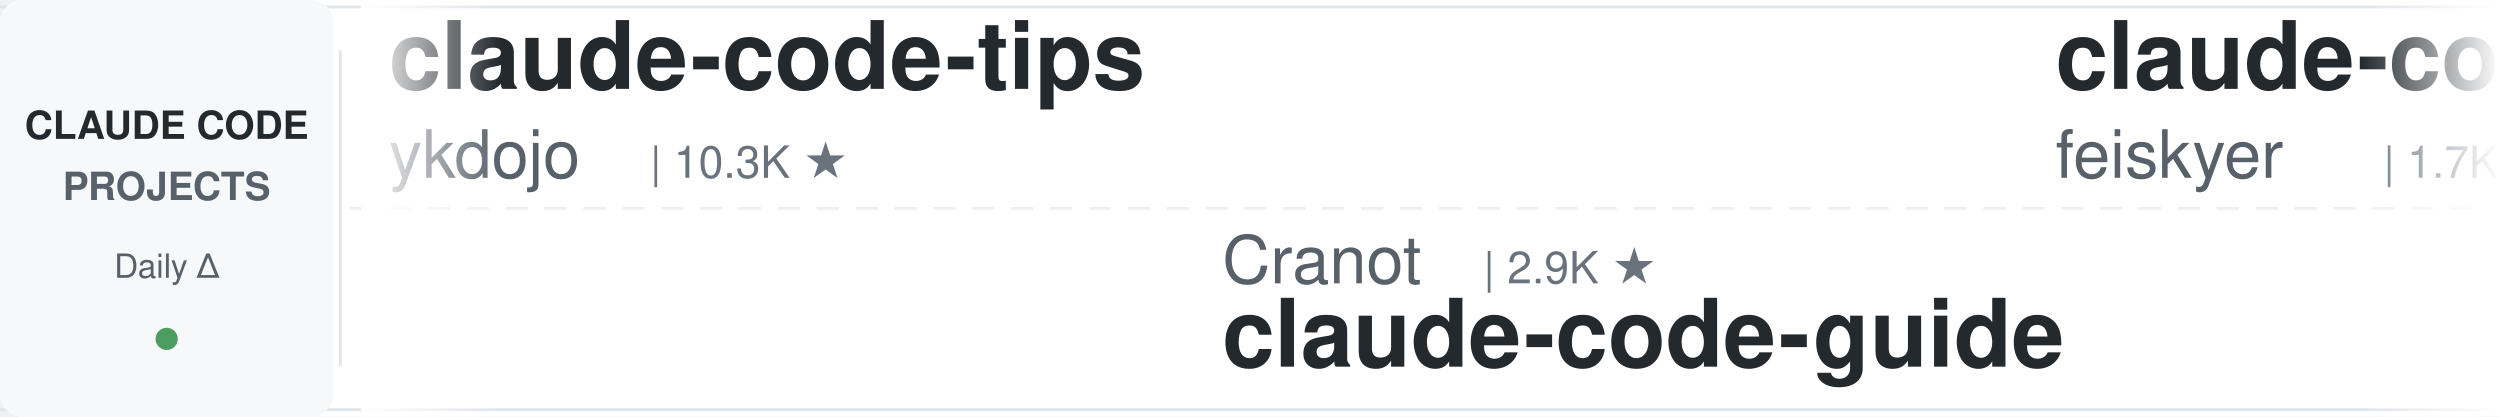
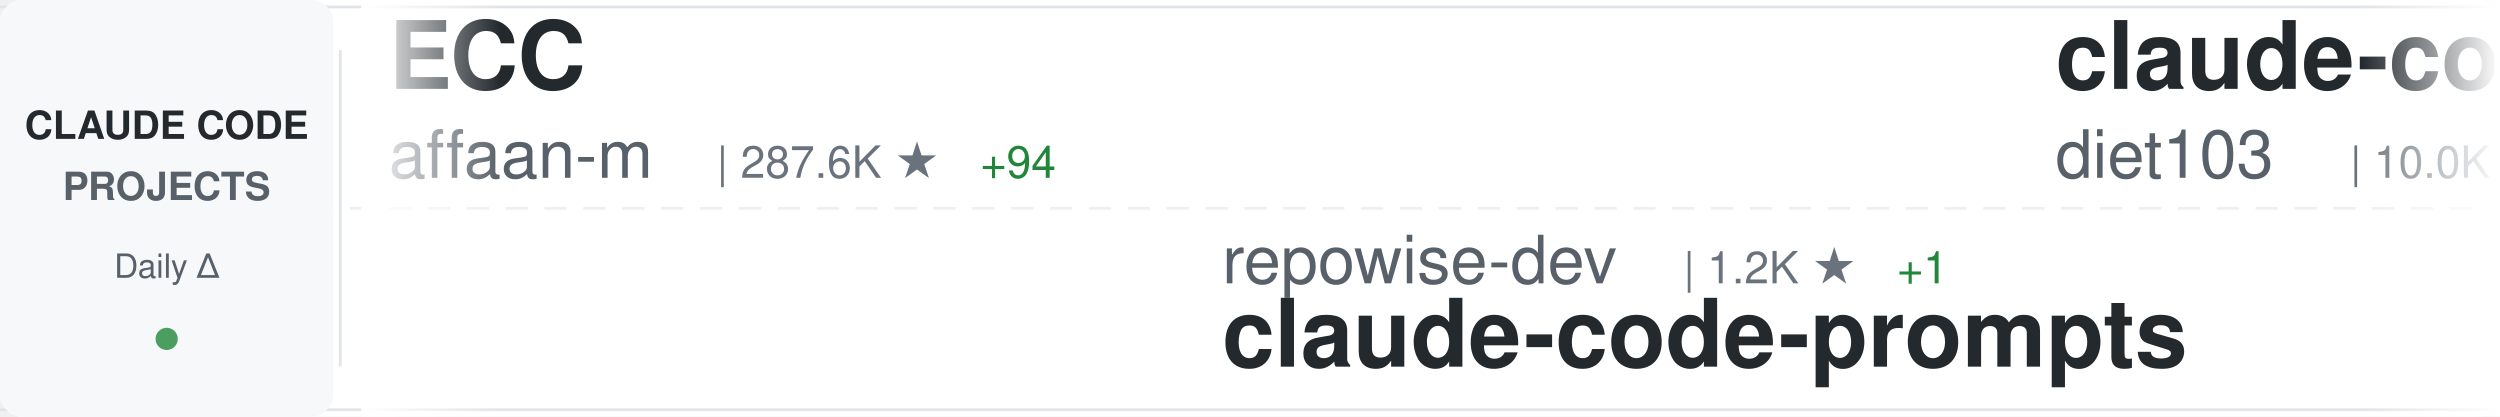
<svg xmlns="http://www.w3.org/2000/svg" width="900" height="150">
  <defs>
    <linearGradient id="awesomeLeftFade" x1="0%" y1="0%" x2="100%" y2="0%">
      <stop offset="0%" style="stop-color:#ffffff;stop-opacity:1" />
      <stop offset="100%" style="stop-color:#ffffff;stop-opacity:0" />
    </linearGradient>
    <linearGradient id="awesomeRightFade" x1="0%" y1="0%" x2="100%" y2="0%">
      <stop offset="0%" style="stop-color:#ffffff;stop-opacity:0" />
      <stop offset="100%" style="stop-color:#ffffff;stop-opacity:1" />
    </linearGradient>
  </defs>
  <rect width="900" height="150" fill="#ffffff" rx="8" />
  <rect x="0" y="2" width="900" height="1" fill="#e1e4e8" />
  <rect x="0" y="147" width="900" height="1" fill="#e1e4e8" />
  <line x1="0" y1="75" x2="900" y2="75" stroke="#e1e4e8" stroke-width="1" stroke-dasharray="8 6" opacity="0.6" />
  <rect x="0" y="0" width="120" height="150" fill="#f6f8fa" rx="8" />
  <text x="60" y="50" font-family="-apple-system, BlinkMacSystemFont, 'Segoe UI', Helvetica, Arial, sans-serif" font-size="14" font-weight="600" fill="#24292e" text-anchor="middle">CLAUDE CODE</text>
  <text x="60" y="72" font-family="-apple-system, BlinkMacSystemFont, 'Segoe UI', Helvetica, Arial, sans-serif" font-size="14" font-weight="600" fill="#586069" text-anchor="middle">PROJECTS</text>
  <text x="60" y="100" font-family="-apple-system, BlinkMacSystemFont, 'Segoe UI', Helvetica, Arial, sans-serif" font-size="12" font-weight="500" fill="#586069" text-anchor="middle">Daily Δ</text>
  <circle cx="60" cy="122" r="4" fill="#22863a" opacity="0.8" />
  <rect x="122" y="18" width="1" height="114" fill="#e1e4e8" />
  <clipPath id="awesomeTickerClip">
    <rect x="130" y="0" width="770" height="150" />
  </clipPath>
  <g clip-path="url(#awesomeTickerClip)">
    <g id="awesomeTickerItems">
      <animateTransform attributeName="transform" attributeType="XML" type="translate" from="0 0" to="-3000 0" dur="54s" repeatCount="indefinite" />
      <g transform="translate(0, 0)">
-         <text x="140" y="32" font-family="-apple-system, BlinkMacSystemFont, 'Segoe UI', Helvetica, Arial, sans-serif" font-size="34" font-weight="600" fill="#24292e">claude-code-tips</text>
-         <text x="140" y="64" font-family="-apple-system, BlinkMacSystemFont, 'Segoe UI', Helvetica, Arial, sans-serif" font-size="24" font-weight="400" fill="#586069">ykdojo</text>
-         <text x="234" y="64" font-family="-apple-system, BlinkMacSystemFont, 'Segoe UI', Helvetica, Arial, sans-serif" font-size="16" font-weight="500" fill="#6a737d">| 10.3K ★</text>
+         <text x="140" y="32" font-family="-apple-system, BlinkMacSystemFont, 'Segoe UI', Helvetica, Arial, sans-serif" font-size="34" font-weight="600" fill="#24292e">ECC</text>
+         <text x="140" y="64" font-family="-apple-system, BlinkMacSystemFont, 'Segoe UI', Helvetica, Arial, sans-serif" font-size="24" font-weight="400" fill="#586069">affaan-m</text>
+         <text x="258" y="64" font-family="-apple-system, BlinkMacSystemFont, 'Segoe UI', Helvetica, Arial, sans-serif" font-size="16" font-weight="500" fill="#6a737d">| 287.6K ★</text>
+         <text x="353" y="64" font-family="-apple-system, BlinkMacSystemFont, 'Segoe UI', Helvetica, Arial, sans-serif" font-size="16" font-weight="500" fill="#22863a"> +94</text>
      </g>
      <g transform="translate(300, 0)">
-         <text x="140" y="102" font-family="-apple-system, BlinkMacSystemFont, 'Segoe UI', Helvetica, Arial, sans-serif" font-size="24" font-weight="400" fill="#586069">Cranot</text>
-         <text x="234" y="102" font-family="-apple-system, BlinkMacSystemFont, 'Segoe UI', Helvetica, Arial, sans-serif" font-size="16" font-weight="500" fill="#6a737d">| 2.9K ★</text>
-         <text x="140" y="132" font-family="-apple-system, BlinkMacSystemFont, 'Segoe UI', Helvetica, Arial, sans-serif" font-size="34" font-weight="600" fill="#24292e">claude-code-guide</text>
+         <text x="140" y="102" font-family="-apple-system, BlinkMacSystemFont, 'Segoe UI', Helvetica, Arial, sans-serif" font-size="24" font-weight="400" fill="#586069">repowise-dev</text>
+         <text x="306" y="102" font-family="-apple-system, BlinkMacSystemFont, 'Segoe UI', Helvetica, Arial, sans-serif" font-size="16" font-weight="500" fill="#6a737d">| 1.2K ★</text>
+         <text x="383" y="102" font-family="-apple-system, BlinkMacSystemFont, 'Segoe UI', Helvetica, Arial, sans-serif" font-size="16" font-weight="500" fill="#22863a"> +1</text>
+         <text x="140" y="132" font-family="-apple-system, BlinkMacSystemFont, 'Segoe UI', Helvetica, Arial, sans-serif" font-size="34" font-weight="600" fill="#24292e">claude-code-prompts</text>
      </g>
      <g transform="translate(600, 0)">
-         <text x="140" y="32" font-family="-apple-system, BlinkMacSystemFont, 'Segoe UI', Helvetica, Arial, sans-serif" font-size="34" font-weight="600" fill="#24292e">claude-code-settings</text>
-         <text x="140" y="64" font-family="-apple-system, BlinkMacSystemFont, 'Segoe UI', Helvetica, Arial, sans-serif" font-size="24" font-weight="400" fill="#586069">feiskyer</text>
-         <text x="258" y="64" font-family="-apple-system, BlinkMacSystemFont, 'Segoe UI', Helvetica, Arial, sans-serif" font-size="16" font-weight="500" fill="#6a737d">| 1.7K ★</text>
+         <text x="140" y="32" font-family="-apple-system, BlinkMacSystemFont, 'Segoe UI', Helvetica, Arial, sans-serif" font-size="34" font-weight="600" fill="#24292e">claude-code-infrastructu...</text>
+         <text x="140" y="64" font-family="-apple-system, BlinkMacSystemFont, 'Segoe UI', Helvetica, Arial, sans-serif" font-size="24" font-weight="400" fill="#586069">diet103</text>
+         <text x="246" y="64" font-family="-apple-system, BlinkMacSystemFont, 'Segoe UI', Helvetica, Arial, sans-serif" font-size="16" font-weight="500" fill="#6a737d">| 10.0K ★</text>
      </g>
      <g transform="translate(900, 0)">
-         <text x="140" y="102" font-family="-apple-system, BlinkMacSystemFont, 'Segoe UI', Helvetica, Arial, sans-serif" font-size="24" font-weight="400" fill="#586069">Alishahryar1</text>
-         <text x="306" y="102" font-family="-apple-system, BlinkMacSystemFont, 'Segoe UI', Helvetica, Arial, sans-serif" font-size="16" font-weight="500" fill="#6a737d">| 62.9K ★</text>
-         <text x="392" y="102" font-family="-apple-system, BlinkMacSystemFont, 'Segoe UI', Helvetica, Arial, sans-serif" font-size="16" font-weight="500" fill="#22863a"> +28</text>
-         <text x="140" y="132" font-family="-apple-system, BlinkMacSystemFont, 'Segoe UI', Helvetica, Arial, sans-serif" font-size="34" font-weight="600" fill="#24292e">free-claude-code</text>
+         <text x="140" y="102" font-family="-apple-system, BlinkMacSystemFont, 'Segoe UI', Helvetica, Arial, sans-serif" font-size="24" font-weight="400" fill="#586069">disler</text>
+         <text x="234" y="102" font-family="-apple-system, BlinkMacSystemFont, 'Segoe UI', Helvetica, Arial, sans-serif" font-size="16" font-weight="500" fill="#6a737d">| 3.9K ★</text>
+         <text x="140" y="132" font-family="-apple-system, BlinkMacSystemFont, 'Segoe UI', Helvetica, Arial, sans-serif" font-size="34" font-weight="600" fill="#24292e">claude-code-hooks-master...</text>
      </g>
      <g transform="translate(1200, 0)">
-         <text x="140" y="32" font-family="-apple-system, BlinkMacSystemFont, 'Segoe UI', Helvetica, Arial, sans-serif" font-size="34" font-weight="600" fill="#24292e">system_prompts_leaks</text>
-         <text x="140" y="64" font-family="-apple-system, BlinkMacSystemFont, 'Segoe UI', Helvetica, Arial, sans-serif" font-size="24" font-weight="400" fill="#586069">asgeirtj</text>
-         <text x="258" y="64" font-family="-apple-system, BlinkMacSystemFont, 'Segoe UI', Helvetica, Arial, sans-serif" font-size="16" font-weight="500" fill="#6a737d">| 70.1K ★</text>
-         <text x="344" y="64" font-family="-apple-system, BlinkMacSystemFont, 'Segoe UI', Helvetica, Arial, sans-serif" font-size="16" font-weight="500" fill="#22863a"> +6</text>
+         <text x="140" y="32" font-family="-apple-system, BlinkMacSystemFont, 'Segoe UI', Helvetica, Arial, sans-serif" font-size="34" font-weight="600" fill="#24292e">claude-code-security-rev...</text>
+         <text x="140" y="64" font-family="-apple-system, BlinkMacSystemFont, 'Segoe UI', Helvetica, Arial, sans-serif" font-size="24" font-weight="400" fill="#586069">anthropics</text>
+         <text x="282" y="64" font-family="-apple-system, BlinkMacSystemFont, 'Segoe UI', Helvetica, Arial, sans-serif" font-size="16" font-weight="500" fill="#6a737d">| 6.5K ★</text>
+         <text x="359" y="64" font-family="-apple-system, BlinkMacSystemFont, 'Segoe UI', Helvetica, Arial, sans-serif" font-size="16" font-weight="500" fill="#cb2431"> -1</text>
      </g>
      <g transform="translate(1500, 0)">
-         <text x="140" y="102" font-family="-apple-system, BlinkMacSystemFont, 'Segoe UI', Helvetica, Arial, sans-serif" font-size="24" font-weight="400" fill="#586069">diet103</text>
-         <text x="246" y="102" font-family="-apple-system, BlinkMacSystemFont, 'Segoe UI', Helvetica, Arial, sans-serif" font-size="16" font-weight="500" fill="#6a737d">| 10.0K ★</text>
-         <text x="332" y="102" font-family="-apple-system, BlinkMacSystemFont, 'Segoe UI', Helvetica, Arial, sans-serif" font-size="16" font-weight="500" fill="#cb2431"> -1</text>
-         <text x="140" y="132" font-family="-apple-system, BlinkMacSystemFont, 'Segoe UI', Helvetica, Arial, sans-serif" font-size="34" font-weight="600" fill="#24292e">claude-code-infrastructu...</text>
+         <text x="140" y="102" font-family="-apple-system, BlinkMacSystemFont, 'Segoe UI', Helvetica, Arial, sans-serif" font-size="24" font-weight="400" fill="#586069">alejandrobalderas</text>
+         <text x="366" y="102" font-family="-apple-system, BlinkMacSystemFont, 'Segoe UI', Helvetica, Arial, sans-serif" font-size="16" font-weight="500" fill="#6a737d">| 3.0K ★</text>
+         <text x="140" y="132" font-family="-apple-system, BlinkMacSystemFont, 'Segoe UI', Helvetica, Arial, sans-serif" font-size="34" font-weight="600" fill="#24292e">claude-code-from-source</text>
      </g>
      <g transform="translate(1800, 0)">
+         <text x="140" y="32" font-family="-apple-system, BlinkMacSystemFont, 'Segoe UI', Helvetica, Arial, sans-serif" font-size="34" font-weight="600" fill="#24292e">claude-code-proxy</text>
+         <text x="140" y="64" font-family="-apple-system, BlinkMacSystemFont, 'Segoe UI', Helvetica, Arial, sans-serif" font-size="24" font-weight="400" fill="#586069">1rgs</text>
+         <text x="210" y="64" font-family="-apple-system, BlinkMacSystemFont, 'Segoe UI', Helvetica, Arial, sans-serif" font-size="16" font-weight="500" fill="#6a737d">| 3.8K ★</text>
+       </g>
+       <g transform="translate(2100, 0)">
+         <text x="140" y="102" font-family="-apple-system, BlinkMacSystemFont, 'Segoe UI', Helvetica, Arial, sans-serif" font-size="24" font-weight="400" fill="#586069">techjarves</text>
+         <text x="282" y="102" font-family="-apple-system, BlinkMacSystemFont, 'Segoe UI', Helvetica, Arial, sans-serif" font-size="16" font-weight="500" fill="#6a737d">| 1.6K ★</text>
+         <text x="140" y="132" font-family="-apple-system, BlinkMacSystemFont, 'Segoe UI', Helvetica, Arial, sans-serif" font-size="34" font-weight="600" fill="#24292e">ClaudeCode-Portable</text>
+       </g>
+       <g transform="translate(2400, 0)">
        <text x="140" y="32" font-family="-apple-system, BlinkMacSystemFont, 'Segoe UI', Helvetica, Arial, sans-serif" font-size="34" font-weight="600" fill="#24292e">claude-code-showcase</text>
        <text x="140" y="64" font-family="-apple-system, BlinkMacSystemFont, 'Segoe UI', Helvetica, Arial, sans-serif" font-size="24" font-weight="400" fill="#586069">ChrisWiles</text>
        <text x="282" y="64" font-family="-apple-system, BlinkMacSystemFont, 'Segoe UI', Helvetica, Arial, sans-serif" font-size="16" font-weight="500" fill="#6a737d">| 6.1K ★</text>
-         <text x="359" y="64" font-family="-apple-system, BlinkMacSystemFont, 'Segoe UI', Helvetica, Arial, sans-serif" font-size="16" font-weight="500" fill="#cb2431"> -1</text>
-       </g>
-       <g transform="translate(2100, 0)">
-         <text x="140" y="102" font-family="-apple-system, BlinkMacSystemFont, 'Segoe UI', Helvetica, Arial, sans-serif" font-size="24" font-weight="400" fill="#586069">overwirehq</text>
-         <text x="282" y="102" font-family="-apple-system, BlinkMacSystemFont, 'Segoe UI', Helvetica, Arial, sans-serif" font-size="16" font-weight="500" fill="#6a737d">| 2.8K ★</text>
-         <text x="140" y="132" font-family="-apple-system, BlinkMacSystemFont, 'Segoe UI', Helvetica, Arial, sans-serif" font-size="34" font-weight="600" fill="#24292e">claude-code-telegram</text>
-       </g>
-       <g transform="translate(2400, 0)">
-         <text x="140" y="32" font-family="-apple-system, BlinkMacSystemFont, 'Segoe UI', Helvetica, Arial, sans-serif" font-size="34" font-weight="600" fill="#24292e">Claude-Code</text>
-         <text x="140" y="64" font-family="-apple-system, BlinkMacSystemFont, 'Segoe UI', Helvetica, Arial, sans-serif" font-size="24" font-weight="400" fill="#586069">OrcaWhisper</text>
-         <text x="294" y="64" font-family="-apple-system, BlinkMacSystemFont, 'Segoe UI', Helvetica, Arial, sans-serif" font-size="16" font-weight="500" fill="#6a737d">| 106 ★</text>
      </g>
      <g transform="translate(2700, 0)">
-         <text x="140" y="102" font-family="-apple-system, BlinkMacSystemFont, 'Segoe UI', Helvetica, Arial, sans-serif" font-size="24" font-weight="400" fill="#586069">krusemediallc</text>
-         <text x="318" y="102" font-family="-apple-system, BlinkMacSystemFont, 'Segoe UI', Helvetica, Arial, sans-serif" font-size="16" font-weight="500" fill="#6a737d">| 1.6K ★</text>
-         <text x="140" y="132" font-family="-apple-system, BlinkMacSystemFont, 'Segoe UI', Helvetica, Arial, sans-serif" font-size="34" font-weight="600" fill="#24292e">arcads-claude-code</text>
+         <text x="140" y="102" font-family="-apple-system, BlinkMacSystemFont, 'Segoe UI', Helvetica, Arial, sans-serif" font-size="24" font-weight="400" fill="#586069">lorryjovens-hub</text>
+         <text x="342" y="102" font-family="-apple-system, BlinkMacSystemFont, 'Segoe UI', Helvetica, Arial, sans-serif" font-size="16" font-weight="500" fill="#6a737d">| 1.7K ★</text>
+         <text x="140" y="132" font-family="-apple-system, BlinkMacSystemFont, 'Segoe UI', Helvetica, Arial, sans-serif" font-size="34" font-weight="600" fill="#24292e">claude-code-rust</text>
      </g>
      <g transform="translate(3000, 0)">
-         <text x="140" y="32" font-family="-apple-system, BlinkMacSystemFont, 'Segoe UI', Helvetica, Arial, sans-serif" font-size="34" font-weight="600" fill="#24292e">claude-code-tips</text>
-         <text x="140" y="64" font-family="-apple-system, BlinkMacSystemFont, 'Segoe UI', Helvetica, Arial, sans-serif" font-size="24" font-weight="400" fill="#586069">ykdojo</text>
-         <text x="234" y="64" font-family="-apple-system, BlinkMacSystemFont, 'Segoe UI', Helvetica, Arial, sans-serif" font-size="16" font-weight="500" fill="#6a737d">| 10.3K ★</text>
+         <text x="140" y="32" font-family="-apple-system, BlinkMacSystemFont, 'Segoe UI', Helvetica, Arial, sans-serif" font-size="34" font-weight="600" fill="#24292e">ECC</text>
+         <text x="140" y="64" font-family="-apple-system, BlinkMacSystemFont, 'Segoe UI', Helvetica, Arial, sans-serif" font-size="24" font-weight="400" fill="#586069">affaan-m</text>
+         <text x="258" y="64" font-family="-apple-system, BlinkMacSystemFont, 'Segoe UI', Helvetica, Arial, sans-serif" font-size="16" font-weight="500" fill="#6a737d">| 287.6K ★</text>
+         <text x="353" y="64" font-family="-apple-system, BlinkMacSystemFont, 'Segoe UI', Helvetica, Arial, sans-serif" font-size="16" font-weight="500" fill="#22863a"> +94</text>
      </g>
      <g transform="translate(3300, 0)">
-         <text x="140" y="102" font-family="-apple-system, BlinkMacSystemFont, 'Segoe UI', Helvetica, Arial, sans-serif" font-size="24" font-weight="400" fill="#586069">Cranot</text>
-         <text x="234" y="102" font-family="-apple-system, BlinkMacSystemFont, 'Segoe UI', Helvetica, Arial, sans-serif" font-size="16" font-weight="500" fill="#6a737d">| 2.9K ★</text>
-         <text x="140" y="132" font-family="-apple-system, BlinkMacSystemFont, 'Segoe UI', Helvetica, Arial, sans-serif" font-size="34" font-weight="600" fill="#24292e">claude-code-guide</text>
+         <text x="140" y="102" font-family="-apple-system, BlinkMacSystemFont, 'Segoe UI', Helvetica, Arial, sans-serif" font-size="24" font-weight="400" fill="#586069">repowise-dev</text>
+         <text x="306" y="102" font-family="-apple-system, BlinkMacSystemFont, 'Segoe UI', Helvetica, Arial, sans-serif" font-size="16" font-weight="500" fill="#6a737d">| 1.2K ★</text>
+         <text x="383" y="102" font-family="-apple-system, BlinkMacSystemFont, 'Segoe UI', Helvetica, Arial, sans-serif" font-size="16" font-weight="500" fill="#22863a"> +1</text>
+         <text x="140" y="132" font-family="-apple-system, BlinkMacSystemFont, 'Segoe UI', Helvetica, Arial, sans-serif" font-size="34" font-weight="600" fill="#24292e">claude-code-prompts</text>
      </g>
      <g transform="translate(3600, 0)">
-         <text x="140" y="32" font-family="-apple-system, BlinkMacSystemFont, 'Segoe UI', Helvetica, Arial, sans-serif" font-size="34" font-weight="600" fill="#24292e">claude-code-settings</text>
-         <text x="140" y="64" font-family="-apple-system, BlinkMacSystemFont, 'Segoe UI', Helvetica, Arial, sans-serif" font-size="24" font-weight="400" fill="#586069">feiskyer</text>
-         <text x="258" y="64" font-family="-apple-system, BlinkMacSystemFont, 'Segoe UI', Helvetica, Arial, sans-serif" font-size="16" font-weight="500" fill="#6a737d">| 1.7K ★</text>
+         <text x="140" y="32" font-family="-apple-system, BlinkMacSystemFont, 'Segoe UI', Helvetica, Arial, sans-serif" font-size="34" font-weight="600" fill="#24292e">claude-code-infrastructu...</text>
+         <text x="140" y="64" font-family="-apple-system, BlinkMacSystemFont, 'Segoe UI', Helvetica, Arial, sans-serif" font-size="24" font-weight="400" fill="#586069">diet103</text>
+         <text x="246" y="64" font-family="-apple-system, BlinkMacSystemFont, 'Segoe UI', Helvetica, Arial, sans-serif" font-size="16" font-weight="500" fill="#6a737d">| 10.0K ★</text>
      </g>
      <g transform="translate(3900, 0)">
-         <text x="140" y="102" font-family="-apple-system, BlinkMacSystemFont, 'Segoe UI', Helvetica, Arial, sans-serif" font-size="24" font-weight="400" fill="#586069">Alishahryar1</text>
-         <text x="306" y="102" font-family="-apple-system, BlinkMacSystemFont, 'Segoe UI', Helvetica, Arial, sans-serif" font-size="16" font-weight="500" fill="#6a737d">| 62.9K ★</text>
-         <text x="392" y="102" font-family="-apple-system, BlinkMacSystemFont, 'Segoe UI', Helvetica, Arial, sans-serif" font-size="16" font-weight="500" fill="#22863a"> +28</text>
-         <text x="140" y="132" font-family="-apple-system, BlinkMacSystemFont, 'Segoe UI', Helvetica, Arial, sans-serif" font-size="34" font-weight="600" fill="#24292e">free-claude-code</text>
+         <text x="140" y="102" font-family="-apple-system, BlinkMacSystemFont, 'Segoe UI', Helvetica, Arial, sans-serif" font-size="24" font-weight="400" fill="#586069">disler</text>
+         <text x="234" y="102" font-family="-apple-system, BlinkMacSystemFont, 'Segoe UI', Helvetica, Arial, sans-serif" font-size="16" font-weight="500" fill="#6a737d">| 3.9K ★</text>
+         <text x="140" y="132" font-family="-apple-system, BlinkMacSystemFont, 'Segoe UI', Helvetica, Arial, sans-serif" font-size="34" font-weight="600" fill="#24292e">claude-code-hooks-master...</text>
      </g>
    </g>
  </g>
  <rect x="130" y="0" width="50" height="150" fill="url(#awesomeLeftFade)" />
  <rect x="850" y="0" width="50" height="150" fill="url(#awesomeRightFade)" />
</svg>
